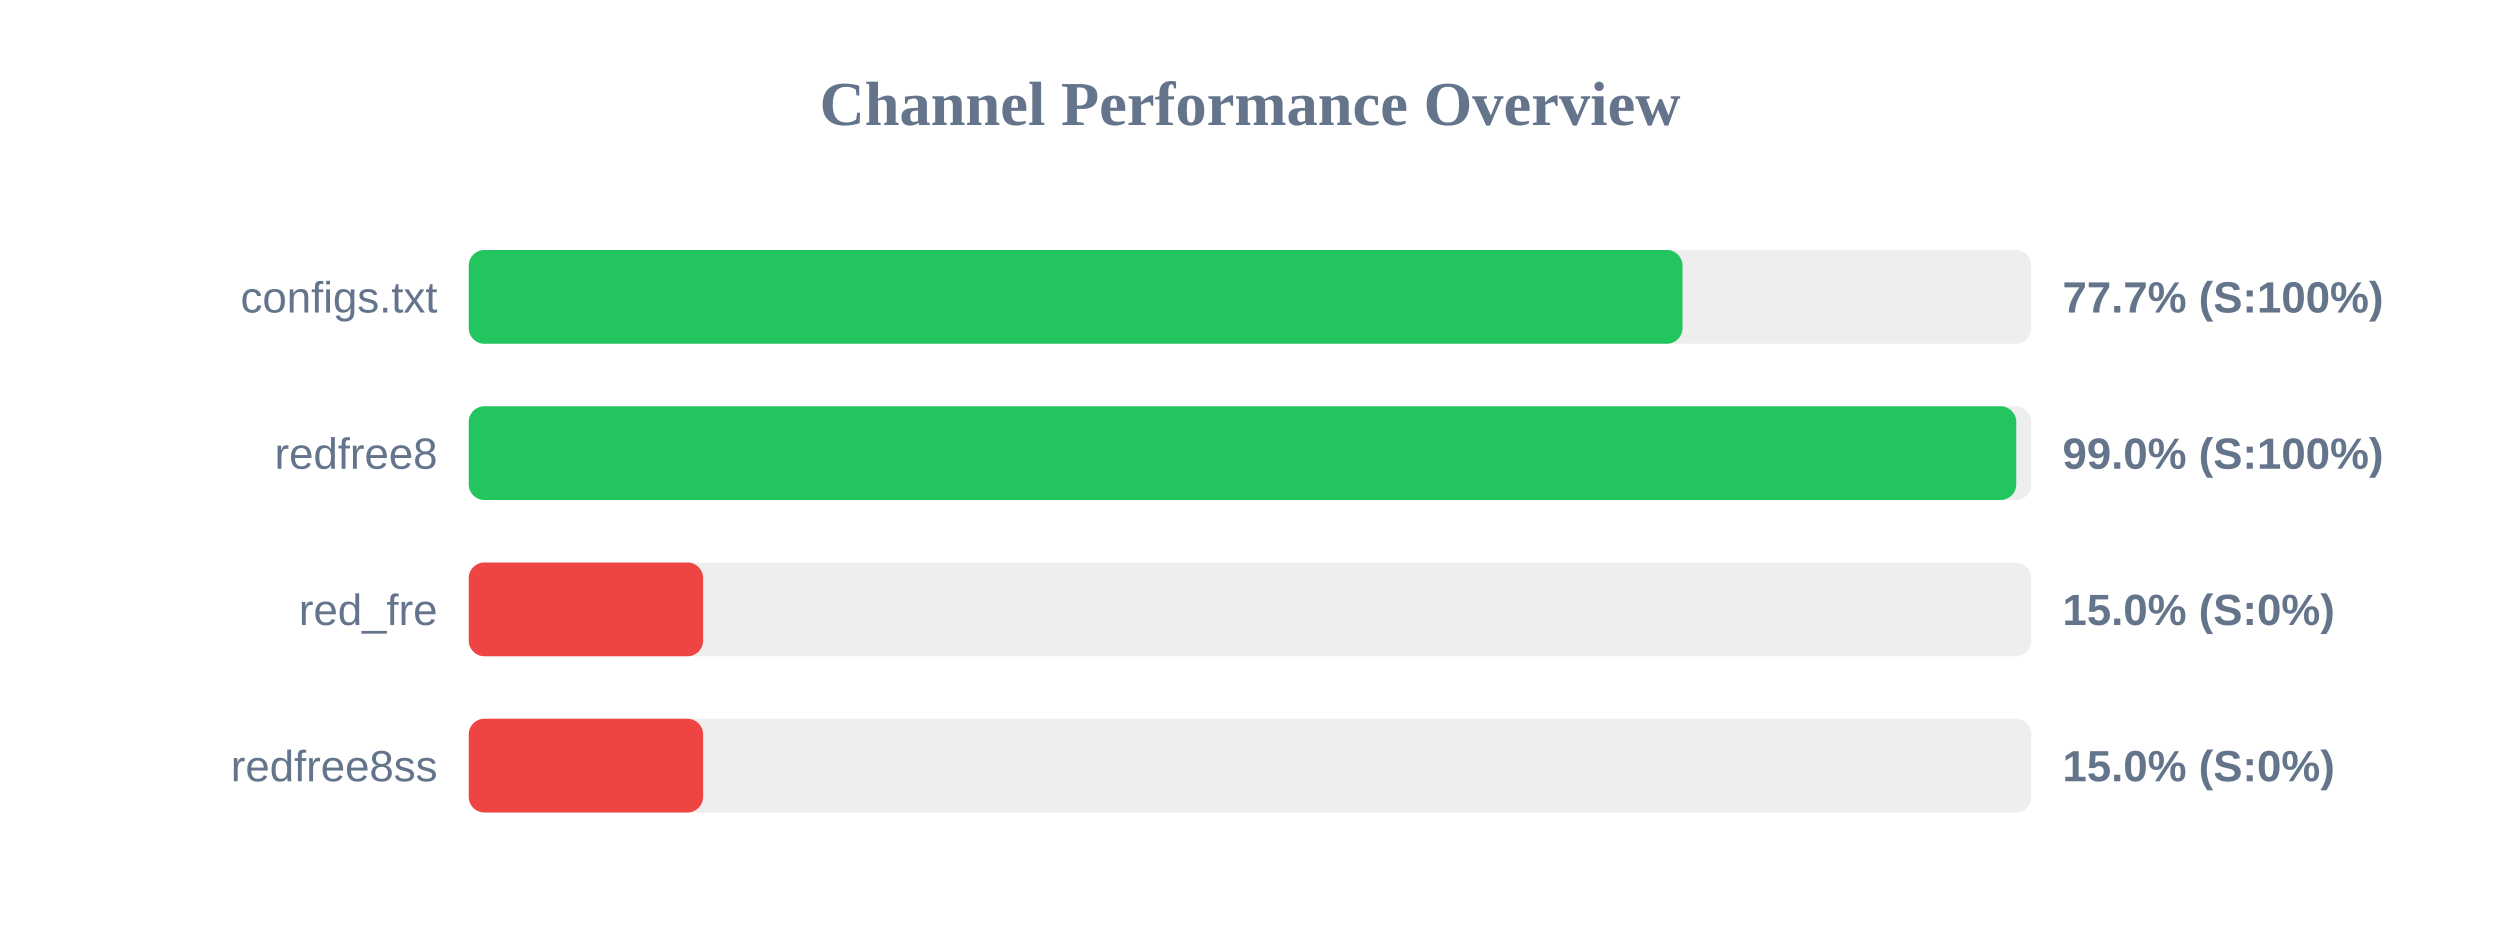
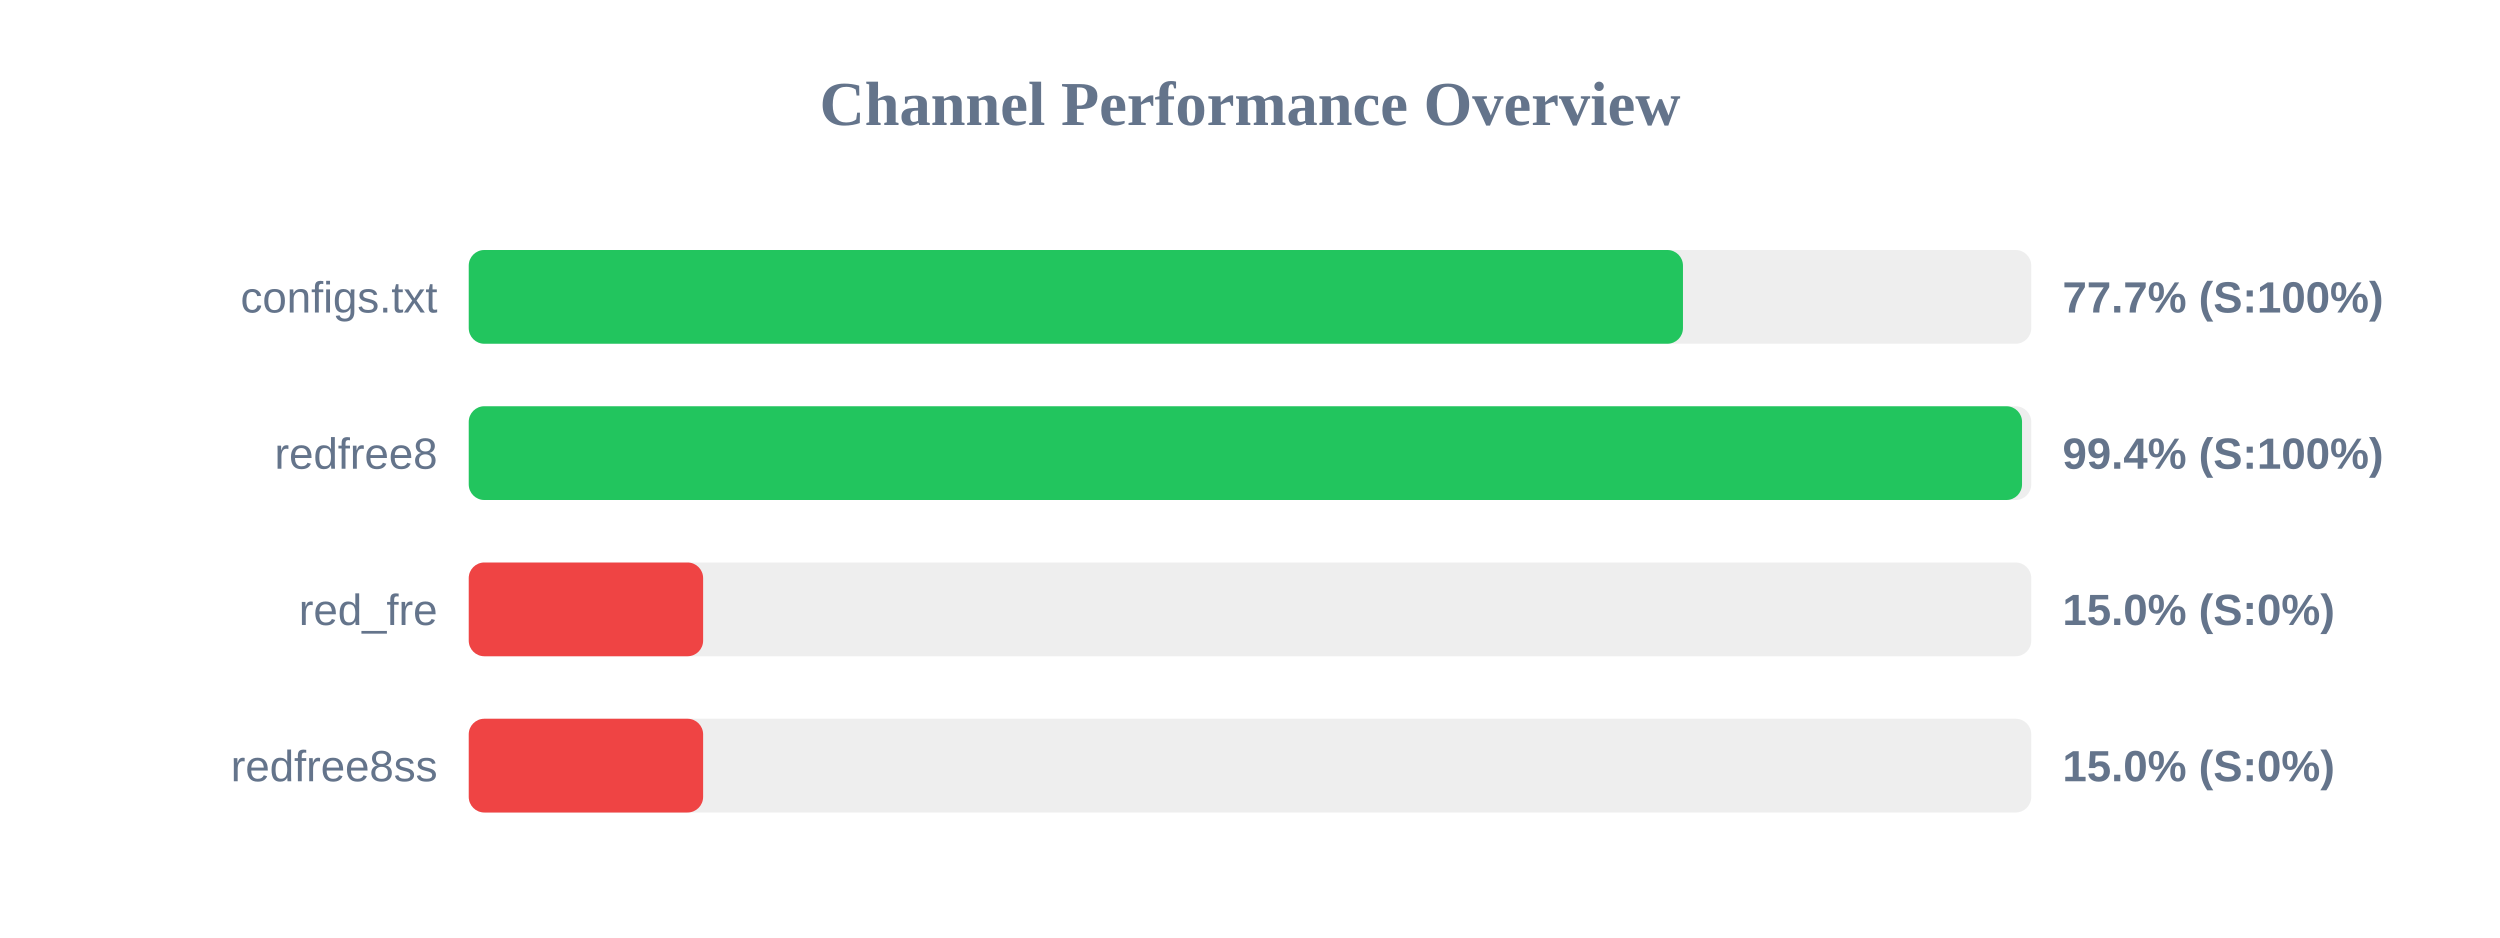
<svg xmlns="http://www.w3.org/2000/svg" width="800" height="300" version="1.1">
  <style>
        .row { font: 14px Arial; fill: #64748b; }
        .score { font: bold 14px Arial; fill: #64748b; }
    </style>
  <text x="400" y="40" text-anchor="middle" font-size="20px" font-weight="bold" fill="#64748b">Channel Performance Overview</text>
  <rect x="150" y="80" width="500" height="30" fill="#eee" rx="5" />
-   <rect x="150" y="80" width="388.4" height="30" fill="#22c55e" rx="5" />
+   <rect x="150" y="80" width="388.55" height="30" fill="#22c55e" rx="5" />
  <text x="140" y="100" text-anchor="end" class="row">configs.txt</text>
  <text x="660" y="100" text-anchor="start" class="score">77.7% (S:100%)</text>
  <rect x="150" y="130" width="500" height="30" fill="#eee" rx="5" />
-   <rect x="150" y="130" width="495.2" height="30" fill="#22c55e" rx="5" />
+   <rect x="150" y="130" width="497.05" height="30" fill="#22c55e" rx="5" />
  <text x="140" y="150" text-anchor="end" class="row">redfree8</text>
-   <text x="660" y="150" text-anchor="start" class="score">99.0% (S:100%)</text>
+   <text x="660" y="150" text-anchor="start" class="score">99.4% (S:100%)</text>
  <rect x="150" y="180" width="500" height="30" fill="#eee" rx="5" />
  <rect x="150" y="180" width="75.0" height="30" fill="#ef4444" rx="5" />
  <text x="140" y="200" text-anchor="end" class="row">red_fre</text>
  <text x="660" y="200" text-anchor="start" class="score">15.0% (S:0%)</text>
  <rect x="150" y="230" width="500" height="30" fill="#eee" rx="5" />
  <rect x="150" y="230" width="75.0" height="30" fill="#ef4444" rx="5" />
  <text x="140" y="250" text-anchor="end" class="row">redfree8ss</text>
  <text x="660" y="250" text-anchor="start" class="score">15.0% (S:0%)</text>
</svg>
